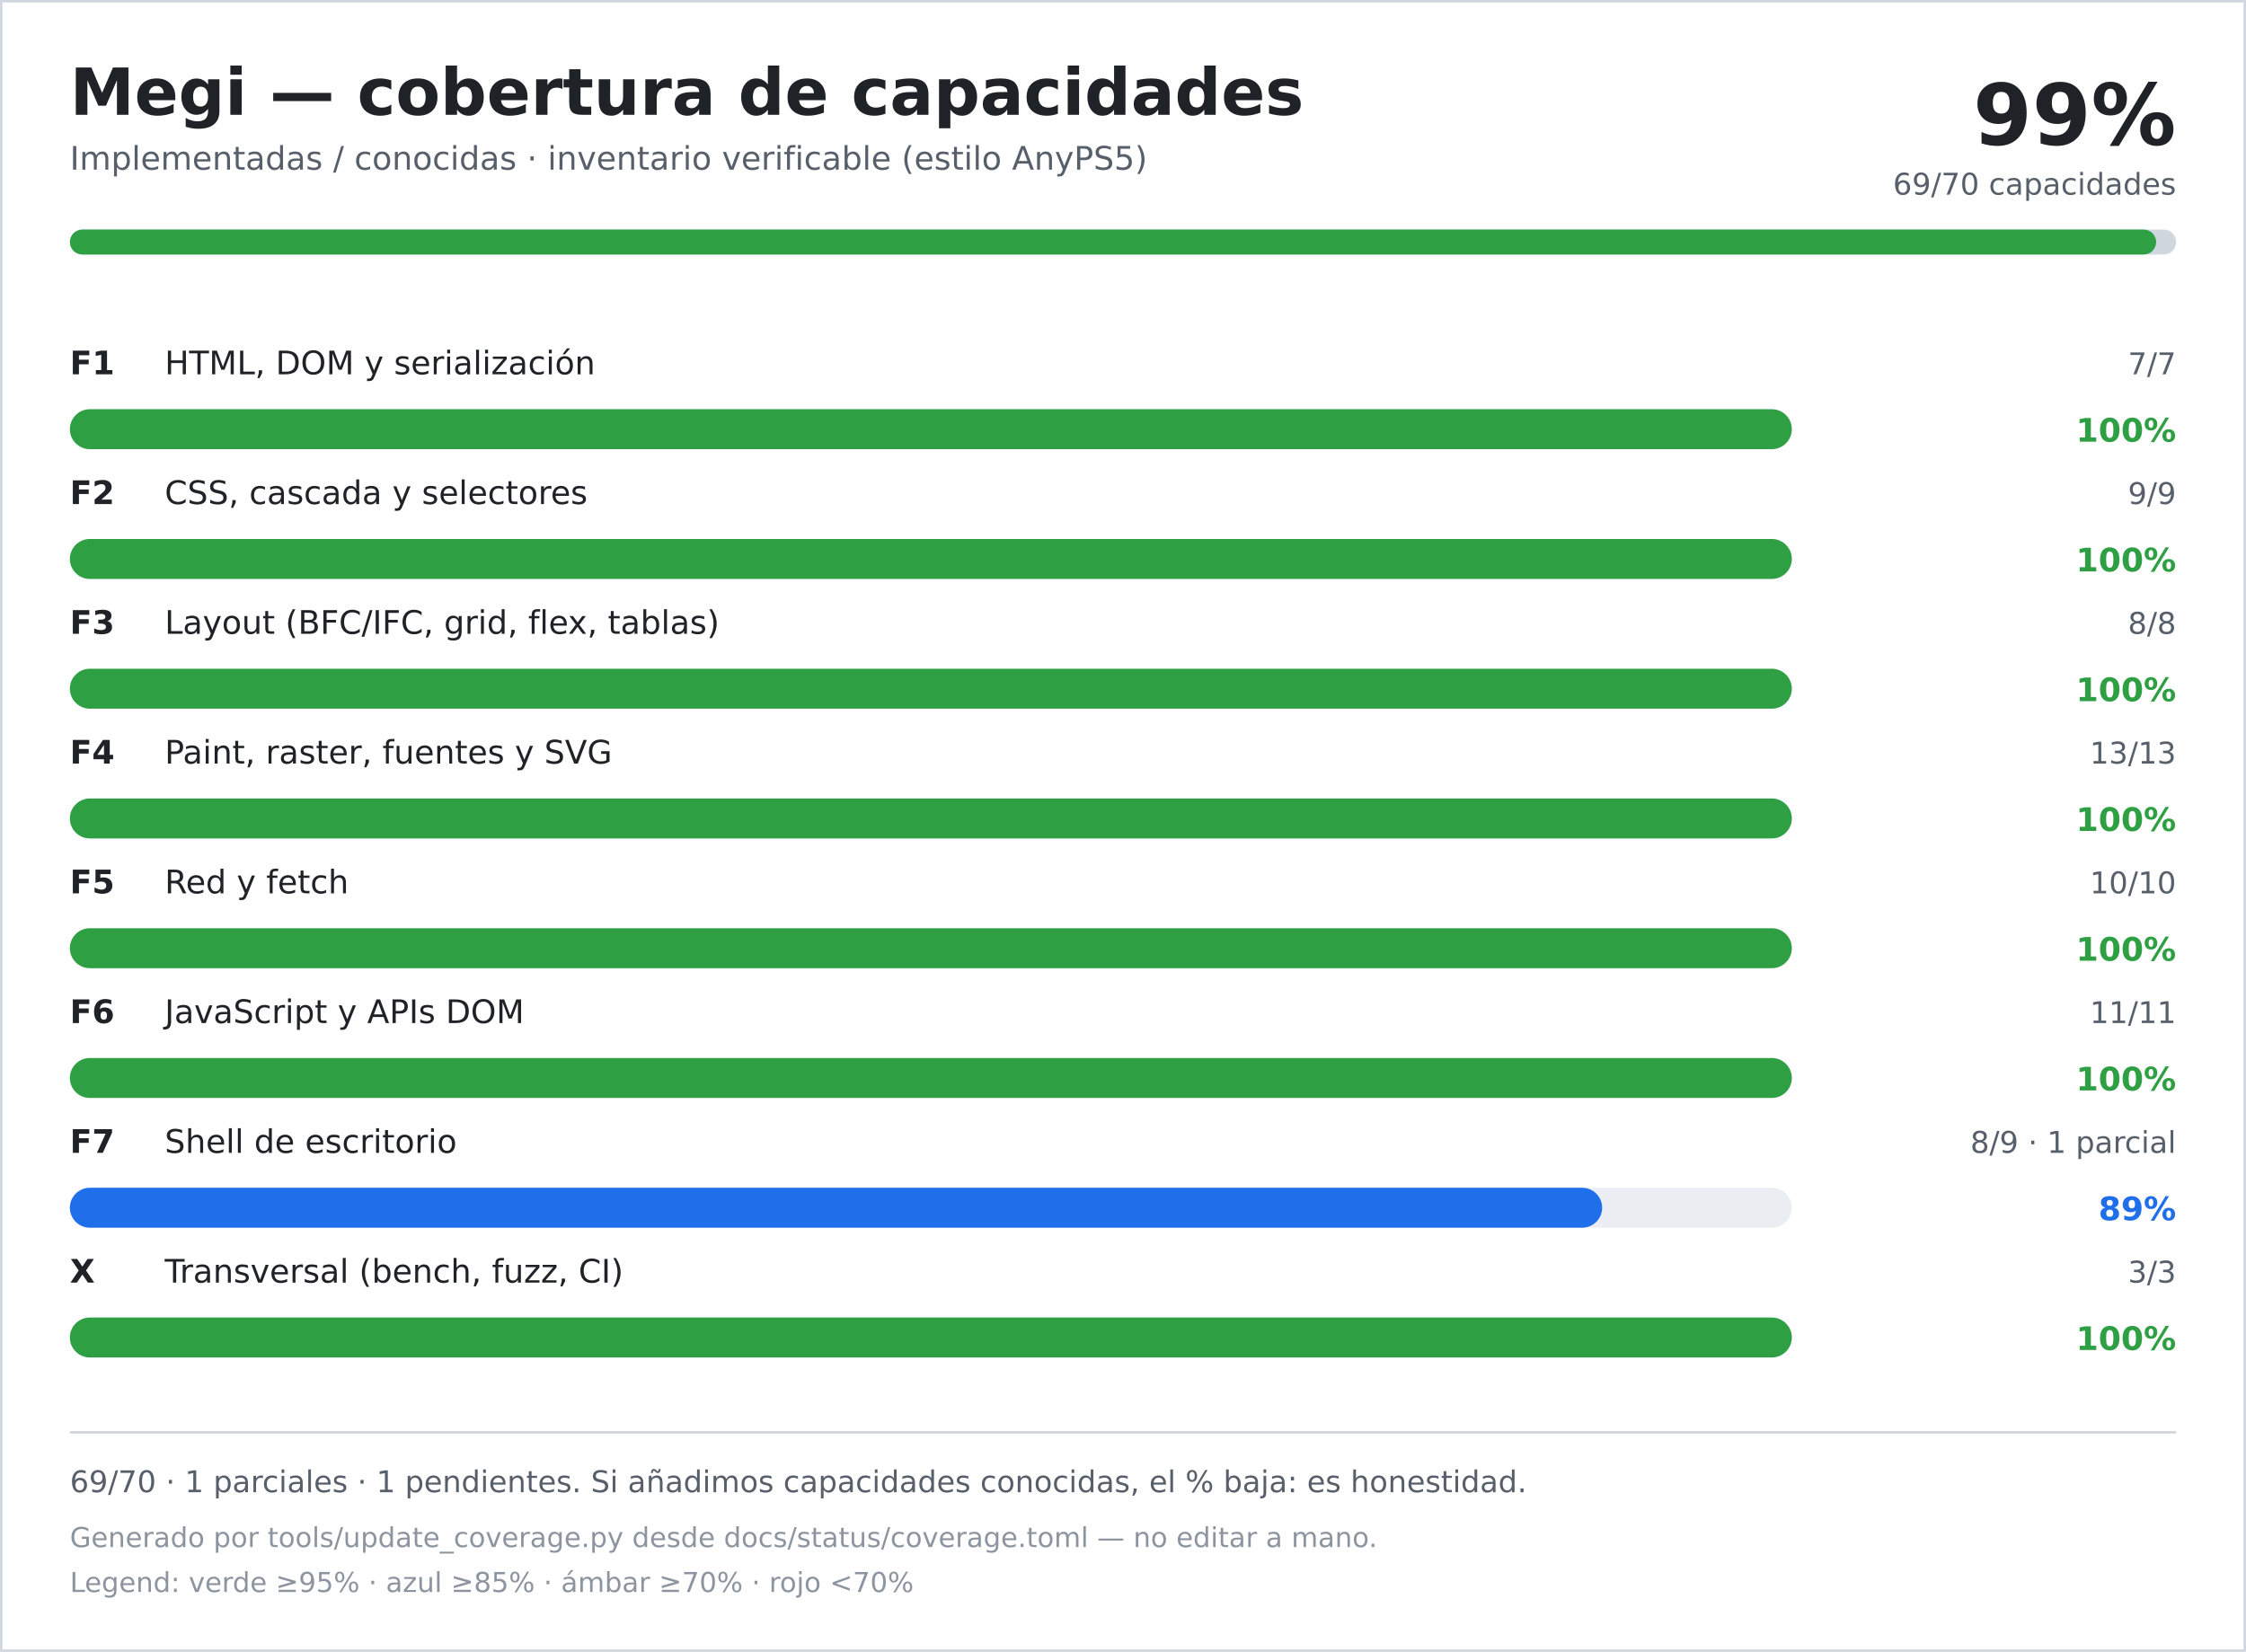
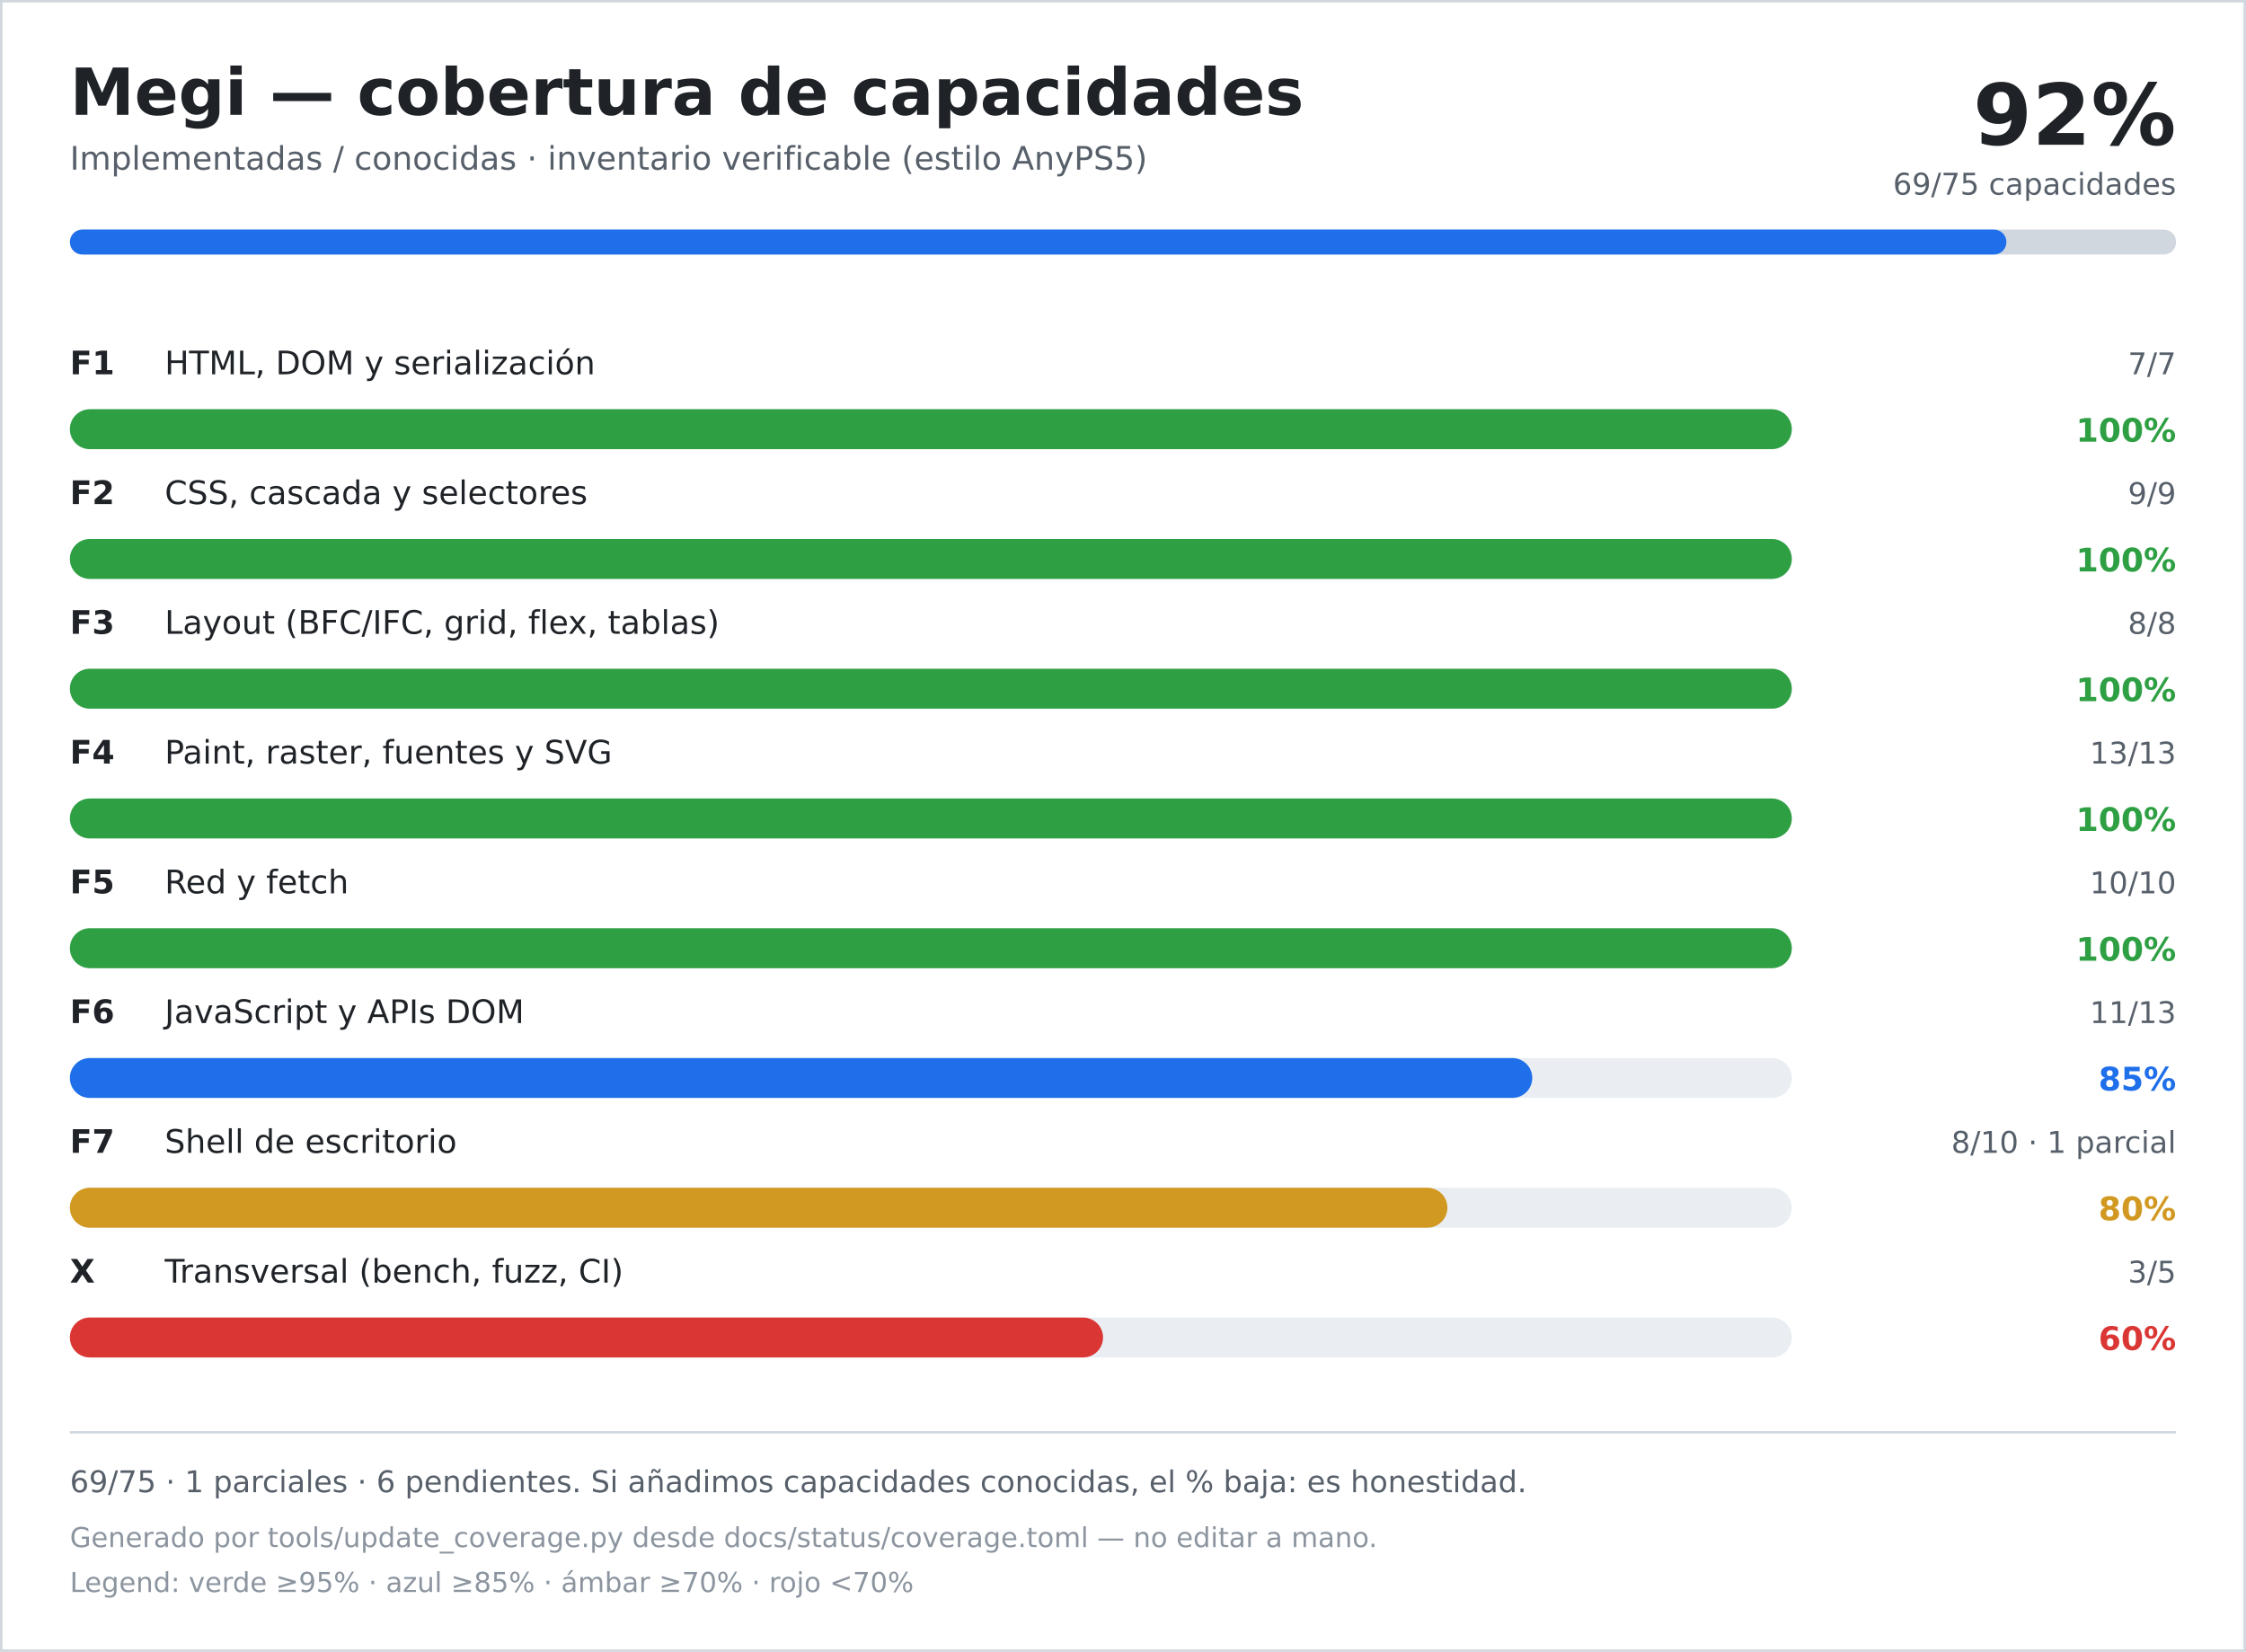
<svg xmlns="http://www.w3.org/2000/svg" width="900" height="662" viewBox="0 0 900 662" role="img" aria-labelledby="title desc">
  <rect width="900" height="662" fill="#ffffff" />
  <rect x="0.5" y="0.5" width="899" height="661" fill="none" stroke="#d0d7de" />
  <text x="28" y="46" font-family="DejaVu Sans, Verdana, sans-serif" font-size="26" font-weight="700" fill="#1f2328">Megi — cobertura de capacidades</text>
  <text x="28" y="68" font-family="DejaVu Sans, Verdana, sans-serif" font-size="13" fill="#57606a">Implementadas / conocidas · inventario verificable (estilo AnyPS5)</text>
-   <text x="872" y="58" text-anchor="end" font-family="DejaVu Sans, Verdana, sans-serif" font-size="34" font-weight="700" fill="#1f2328">99%</text>
-   <text x="872" y="78" text-anchor="end" font-family="DejaVu Sans, Verdana, sans-serif" font-size="12" fill="#57606a">69/70 capacidades</text>
+   <text x="872" y="58" text-anchor="end" font-family="DejaVu Sans, Verdana, sans-serif" font-size="34" font-weight="700" fill="#1f2328">92%</text>
+   <text x="872" y="78" text-anchor="end" font-family="DejaVu Sans, Verdana, sans-serif" font-size="12" fill="#57606a">69/75 capacidades</text>
  <rect x="28" y="92" width="844" height="10" rx="5" fill="#d0d7de" />
-   <rect x="28" y="92" width="836" height="10" rx="5" fill="#2ea043" />
+   <rect x="28" y="92" width="776" height="10" rx="5" fill="#1f6feb" />
  <text x="28" y="150" font-family="DejaVu Sans, Verdana, sans-serif" font-size="13" font-weight="700" fill="#1f2328">F1</text>
  <text x="66" y="150" font-family="DejaVu Sans, Verdana, sans-serif" font-size="13" fill="#1f2328">HTML, DOM y serialización</text>
  <text x="872" y="150" text-anchor="end" font-family="DejaVu Sans, Verdana, sans-serif" font-size="12" fill="#57606a">7/7</text>
  <rect x="28" y="164" width="690" height="16" rx="8" fill="#eaeef2" />
  <rect x="28" y="164" width="690" height="16" rx="8" fill="#2ea043" />
  <text x="872" y="177" text-anchor="end" font-family="DejaVu Sans, Verdana, sans-serif" font-size="13" font-weight="700" fill="#2ea043">100%</text>
  <text x="28" y="202" font-family="DejaVu Sans, Verdana, sans-serif" font-size="13" font-weight="700" fill="#1f2328">F2</text>
  <text x="66" y="202" font-family="DejaVu Sans, Verdana, sans-serif" font-size="13" fill="#1f2328">CSS, cascada y selectores</text>
  <text x="872" y="202" text-anchor="end" font-family="DejaVu Sans, Verdana, sans-serif" font-size="12" fill="#57606a">9/9</text>
  <rect x="28" y="216" width="690" height="16" rx="8" fill="#eaeef2" />
  <rect x="28" y="216" width="690" height="16" rx="8" fill="#2ea043" />
  <text x="872" y="229" text-anchor="end" font-family="DejaVu Sans, Verdana, sans-serif" font-size="13" font-weight="700" fill="#2ea043">100%</text>
  <text x="28" y="254" font-family="DejaVu Sans, Verdana, sans-serif" font-size="13" font-weight="700" fill="#1f2328">F3</text>
  <text x="66" y="254" font-family="DejaVu Sans, Verdana, sans-serif" font-size="13" fill="#1f2328">Layout (BFC/IFC, grid, flex, tablas)</text>
  <text x="872" y="254" text-anchor="end" font-family="DejaVu Sans, Verdana, sans-serif" font-size="12" fill="#57606a">8/8</text>
  <rect x="28" y="268" width="690" height="16" rx="8" fill="#eaeef2" />
  <rect x="28" y="268" width="690" height="16" rx="8" fill="#2ea043" />
  <text x="872" y="281" text-anchor="end" font-family="DejaVu Sans, Verdana, sans-serif" font-size="13" font-weight="700" fill="#2ea043">100%</text>
  <text x="28" y="306" font-family="DejaVu Sans, Verdana, sans-serif" font-size="13" font-weight="700" fill="#1f2328">F4</text>
  <text x="66" y="306" font-family="DejaVu Sans, Verdana, sans-serif" font-size="13" fill="#1f2328">Paint, raster, fuentes y SVG</text>
  <text x="872" y="306" text-anchor="end" font-family="DejaVu Sans, Verdana, sans-serif" font-size="12" fill="#57606a">13/13</text>
  <rect x="28" y="320" width="690" height="16" rx="8" fill="#eaeef2" />
  <rect x="28" y="320" width="690" height="16" rx="8" fill="#2ea043" />
  <text x="872" y="333" text-anchor="end" font-family="DejaVu Sans, Verdana, sans-serif" font-size="13" font-weight="700" fill="#2ea043">100%</text>
  <text x="28" y="358" font-family="DejaVu Sans, Verdana, sans-serif" font-size="13" font-weight="700" fill="#1f2328">F5</text>
  <text x="66" y="358" font-family="DejaVu Sans, Verdana, sans-serif" font-size="13" fill="#1f2328">Red y fetch</text>
  <text x="872" y="358" text-anchor="end" font-family="DejaVu Sans, Verdana, sans-serif" font-size="12" fill="#57606a">10/10</text>
  <rect x="28" y="372" width="690" height="16" rx="8" fill="#eaeef2" />
  <rect x="28" y="372" width="690" height="16" rx="8" fill="#2ea043" />
  <text x="872" y="385" text-anchor="end" font-family="DejaVu Sans, Verdana, sans-serif" font-size="13" font-weight="700" fill="#2ea043">100%</text>
  <text x="28" y="410" font-family="DejaVu Sans, Verdana, sans-serif" font-size="13" font-weight="700" fill="#1f2328">F6</text>
  <text x="66" y="410" font-family="DejaVu Sans, Verdana, sans-serif" font-size="13" fill="#1f2328">JavaScript y APIs DOM</text>
-   <text x="872" y="410" text-anchor="end" font-family="DejaVu Sans, Verdana, sans-serif" font-size="12" fill="#57606a">11/11</text>
+   <text x="872" y="410" text-anchor="end" font-family="DejaVu Sans, Verdana, sans-serif" font-size="12" fill="#57606a">11/13</text>
  <rect x="28" y="424" width="690" height="16" rx="8" fill="#eaeef2" />
-   <rect x="28" y="424" width="690" height="16" rx="8" fill="#2ea043" />
-   <text x="872" y="437" text-anchor="end" font-family="DejaVu Sans, Verdana, sans-serif" font-size="13" font-weight="700" fill="#2ea043">100%</text>
+   <rect x="28" y="424" width="586" height="16" rx="8" fill="#1f6feb" />
+   <text x="872" y="437" text-anchor="end" font-family="DejaVu Sans, Verdana, sans-serif" font-size="13" font-weight="700" fill="#1f6feb">85%</text>
  <text x="28" y="462" font-family="DejaVu Sans, Verdana, sans-serif" font-size="13" font-weight="700" fill="#1f2328">F7</text>
  <text x="66" y="462" font-family="DejaVu Sans, Verdana, sans-serif" font-size="13" fill="#1f2328">Shell de escritorio</text>
-   <text x="872" y="462" text-anchor="end" font-family="DejaVu Sans, Verdana, sans-serif" font-size="12" fill="#57606a">8/9 · 1 parcial</text>
+   <text x="872" y="462" text-anchor="end" font-family="DejaVu Sans, Verdana, sans-serif" font-size="12" fill="#57606a">8/10 · 1 parcial</text>
  <rect x="28" y="476" width="690" height="16" rx="8" fill="#eaeef2" />
-   <rect x="28" y="476" width="614" height="16" rx="8" fill="#1f6feb" />
-   <text x="872" y="489" text-anchor="end" font-family="DejaVu Sans, Verdana, sans-serif" font-size="13" font-weight="700" fill="#1f6feb">89%</text>
+   <rect x="28" y="476" width="552" height="16" rx="8" fill="#d29922" />
+   <text x="872" y="489" text-anchor="end" font-family="DejaVu Sans, Verdana, sans-serif" font-size="13" font-weight="700" fill="#d29922">80%</text>
  <text x="28" y="514" font-family="DejaVu Sans, Verdana, sans-serif" font-size="13" font-weight="700" fill="#1f2328">X</text>
  <text x="66" y="514" font-family="DejaVu Sans, Verdana, sans-serif" font-size="13" fill="#1f2328">Transversal (bench, fuzz, CI)</text>
-   <text x="872" y="514" text-anchor="end" font-family="DejaVu Sans, Verdana, sans-serif" font-size="12" fill="#57606a">3/3</text>
+   <text x="872" y="514" text-anchor="end" font-family="DejaVu Sans, Verdana, sans-serif" font-size="12" fill="#57606a">3/5</text>
  <rect x="28" y="528" width="690" height="16" rx="8" fill="#eaeef2" />
-   <rect x="28" y="528" width="690" height="16" rx="8" fill="#2ea043" />
-   <text x="872" y="541" text-anchor="end" font-family="DejaVu Sans, Verdana, sans-serif" font-size="13" font-weight="700" fill="#2ea043">100%</text>
+   <rect x="28" y="528" width="414" height="16" rx="8" fill="#da3633" />
+   <text x="872" y="541" text-anchor="end" font-family="DejaVu Sans, Verdana, sans-serif" font-size="13" font-weight="700" fill="#da3633">60%</text>
  <line x1="28" y1="574" x2="872" y2="574" stroke="#d0d7de" />
-   <text x="28" y="598" font-family="DejaVu Sans, Verdana, sans-serif" font-size="12" fill="#57606a">69/70 · 1 parciales · 1 pendientes. Si añadimos capacidades conocidas, el % baja: es honestidad.</text>
+   <text x="28" y="598" font-family="DejaVu Sans, Verdana, sans-serif" font-size="12" fill="#57606a">69/75 · 1 parciales · 6 pendientes. Si añadimos capacidades conocidas, el % baja: es honestidad.</text>
  <text x="28" y="620" font-family="DejaVu Sans, Verdana, sans-serif" font-size="11" fill="#8c959f">Generado por tools/update_coverage.py desde docs/status/coverage.toml — no editar a mano.</text>
  <text x="28" y="638" font-family="DejaVu Sans, Verdana, sans-serif" font-size="11" fill="#8c959f">Legend: verde ≥95% · azul ≥85% · ámbar ≥70% · rojo &lt;70%</text>
</svg>
